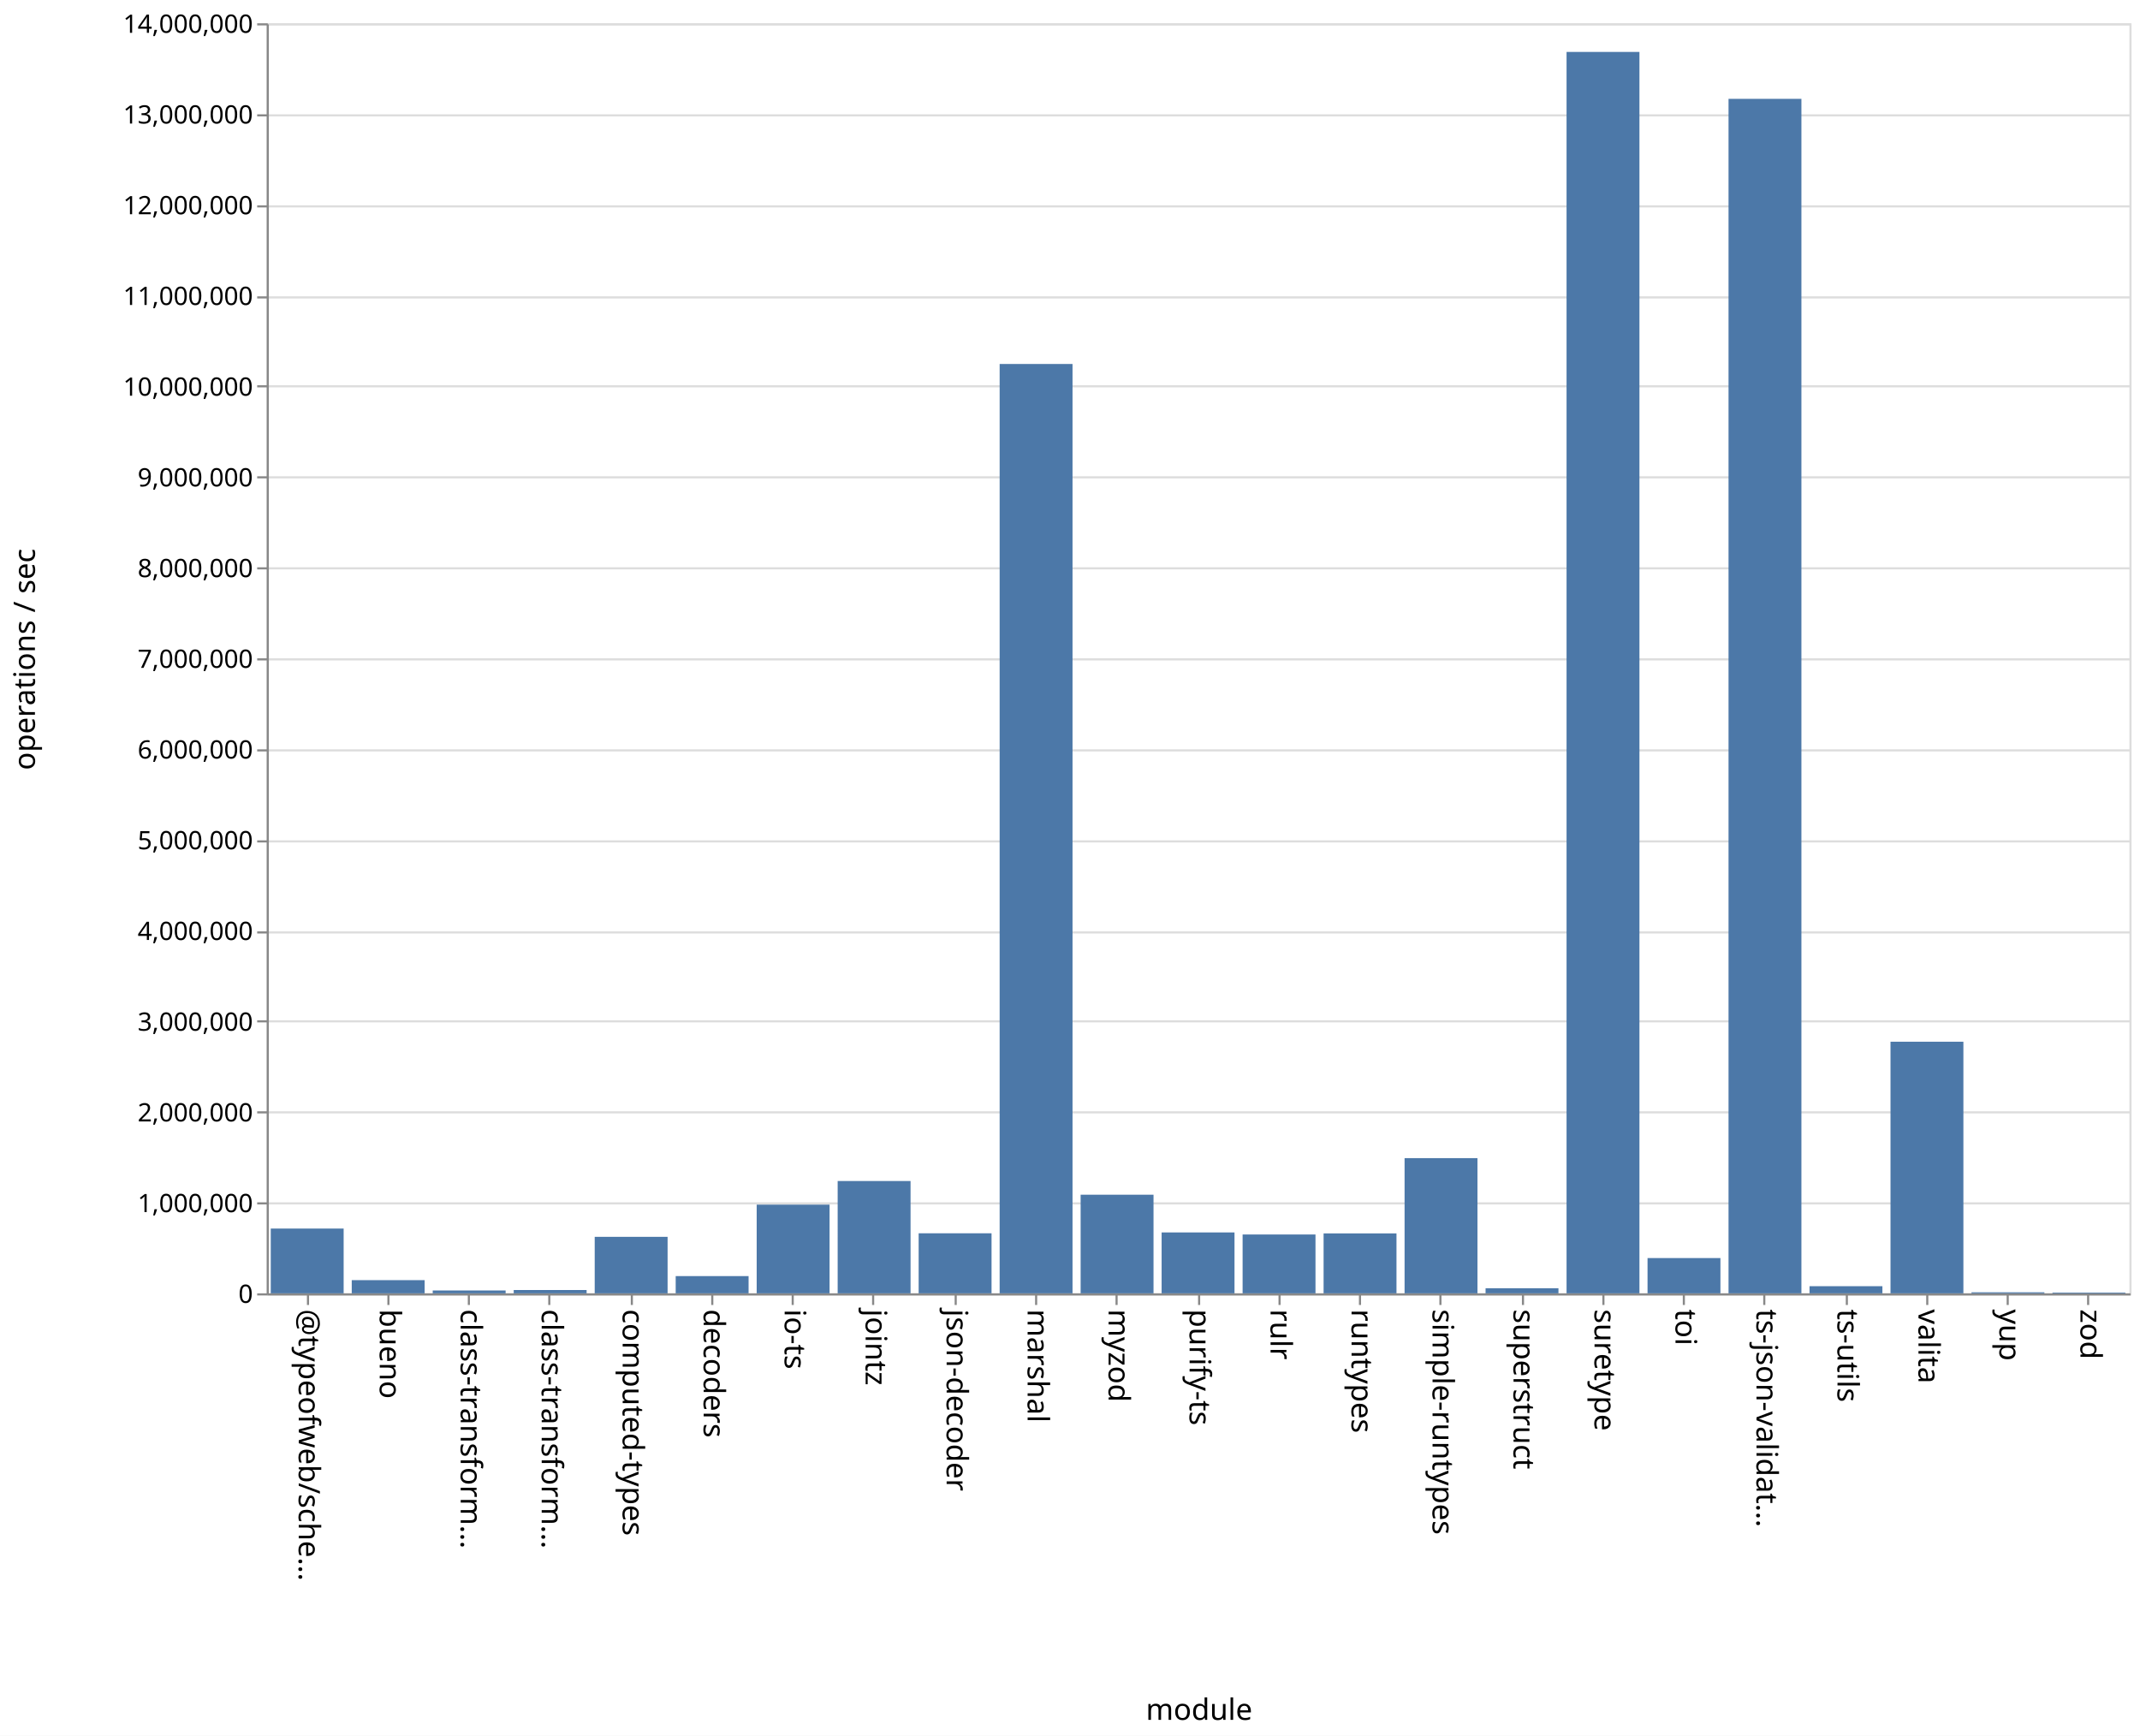
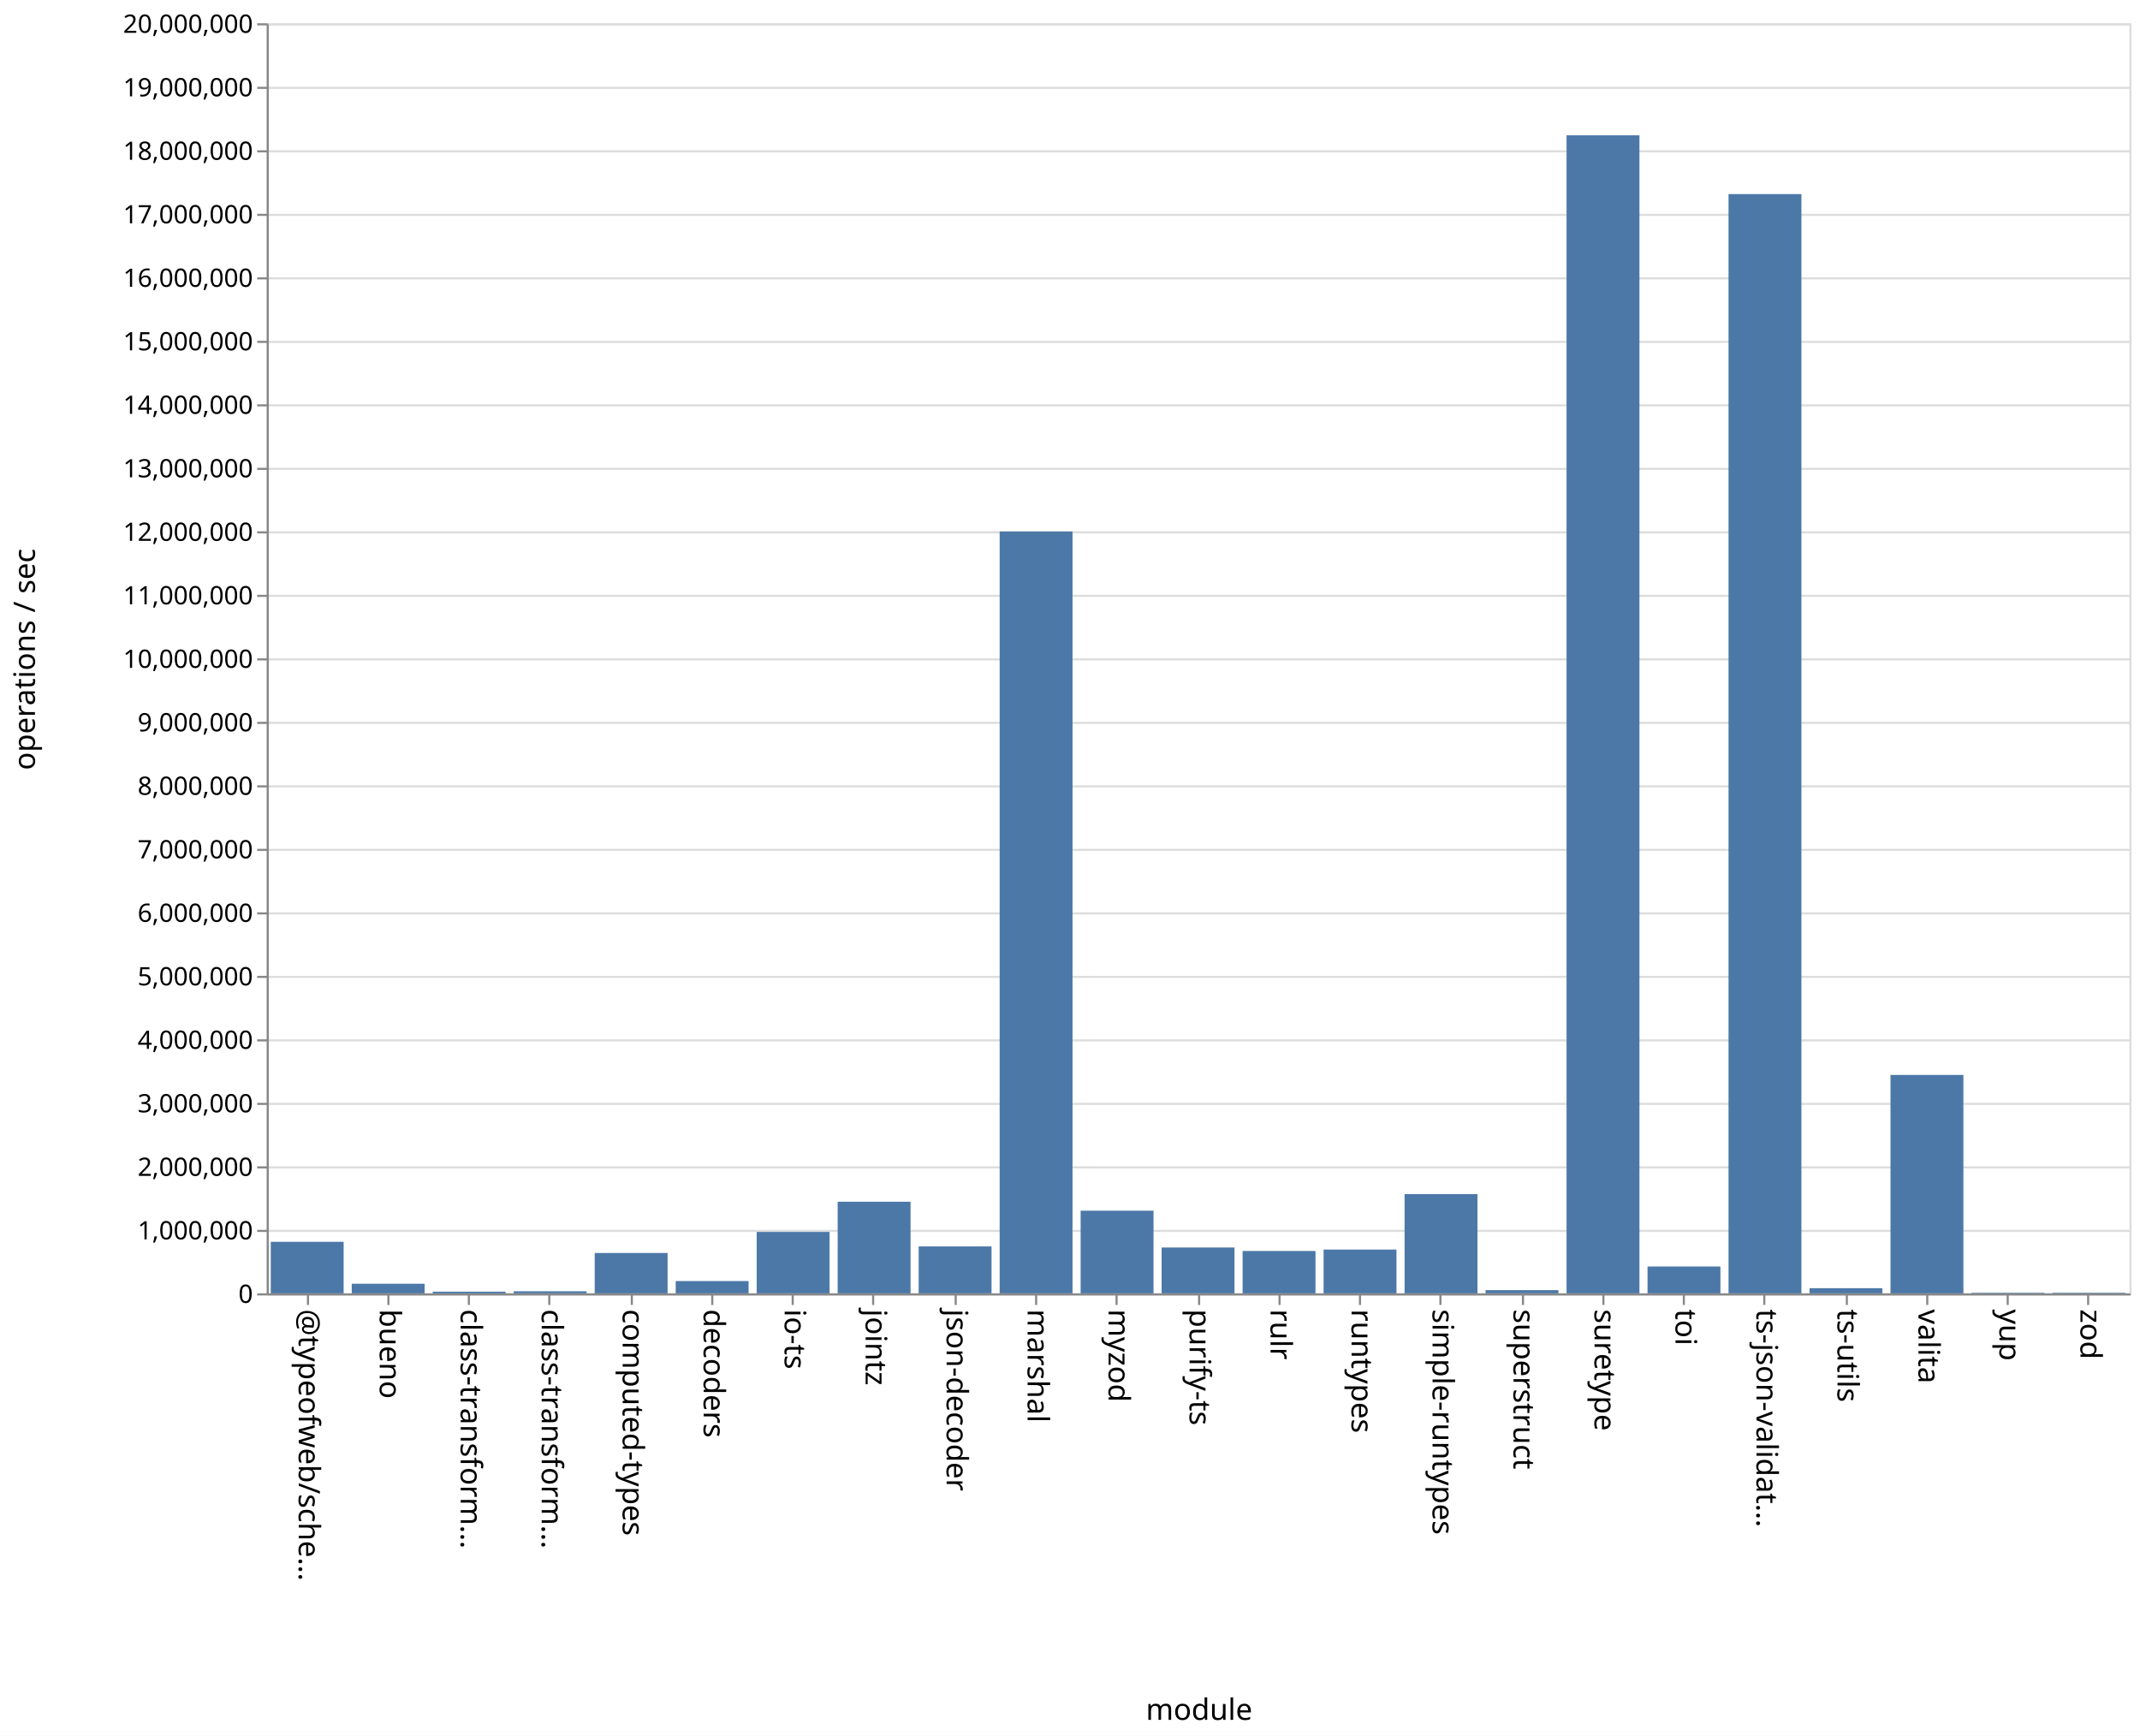
<svg xmlns="http://www.w3.org/2000/svg" class="marks" width="1011" height="820">
  <path fill="#fff" d="M0 0h1011v820H0z" />
  <g class="mark-group role-frame root" aria-roledescription="group mark container" fill="none" stroke-miterlimit="10">
    <path class="background" aria-hidden="true" d="M126.5 11.5h880v600h-880z" stroke="#ddd" />
-     <g class="mark-group role-axis" aria-roledescription="axis" aria-label="Y-axis for a linear scale with values from 0 to 14,000,000">
+     <g class="mark-group role-axis" aria-roledescription="axis" aria-label="Y-axis for a linear scale with values from 0 to 20,000,000">
      <path class="background" aria-hidden="true" d="M126.5 11.5z" pointer-events="none" />
      <g class="mark-rule role-axis-grid" pointer-events="none" stroke="#ddd">
-         <path d="M126.5 611.5h880M126.5 568.5h880M126.5 525.5h880M126.5 482.5h880M126.5 440.5h880M126.5 397.5h880M126.5 354.5h880M126.5 311.5h880M126.5 268.5h880M126.5 225.5h880M126.5 182.5h880M126.5 140.5h880M126.5 97.5h880M126.5 54.5h880M126.5 11.5h880" />
+         <path d="M126.5 611.5h880M126.5 581.5h880M126.5 551.5h880M126.5 521.5h880M126.5 491.5h880M126.5 461.5h880M126.5 431.5h880M126.5 401.5h880M126.5 371.5h880M126.5 341.5h880M126.5 311.5h880M126.5 281.5h880M126.5 251.5h880M126.5 221.5h880M126.5 191.5h880M126.5 161.5h880M126.5 131.5h880M126.5 101.5h880M126.5 71.5h880M126.5 41.5h880M126.5 11.5h880" />
      </g>
    </g>
    <g class="mark-group role-axis" aria-roledescription="axis" aria-label="X-axis titled 'module' for a discrete scale with 23 values: @typeofweb/schema, bueno, class-transformer-validator-async, class-transformer-validator-sync, computed-types, ending with zod">
      <path class="background" aria-hidden="true" d="M126.5 611.5z" pointer-events="none" />
      <g class="mark-rule role-axis-tick" pointer-events="none" stroke="#888">
        <path d="M145.5 611.5v5M183.5 611.5v5M221.5 611.5v5M259.5 611.5v5M298.5 611.5v5M336.5 611.5v5M374.5 611.5v5M412.5 611.5v5M451.5 611.5v5M489.5 611.5v5M527.5 611.5v5M566.5 611.5v5M604.5 611.5v5M642.5 611.5v5M680.5 611.5v5M719.5 611.5v5M757.5 611.5v5M795.5 611.5v5M833.5 611.5v5M872.5 611.5v5M910.5 611.5v5M948.5 611.5v5M986.5 611.5v5" />
      </g>
      <g class="mark-text role-axis-label" pointer-events="none" font-family="sans-serif" font-size="14" fill="#000">
        <text transform="rotate(90 -238.685 379.815)">@typeofweb/sche…</text>
        <text transform="rotate(90 -219.554 398.946)">bueno</text>
        <text transform="rotate(90 -200.424 418.076)">class-transform…</text>
        <text transform="rotate(90 -181.293 437.207)">class-transform…</text>
        <text transform="rotate(90 -162.163 456.337)">computed-types</text>
        <text transform="rotate(90 -143.033 475.467)">decoders</text>
        <text transform="rotate(90 -123.902 494.598)">io-ts</text>
        <text transform="rotate(90 -104.772 513.728)">jointz</text>
        <text transform="rotate(90 -85.641 532.859)">json-decoder</text>
        <text transform="rotate(90 -66.51 551.99)">marshal</text>
        <text transform="rotate(90 -47.38 571.12)">myzod</text>
        <text transform="rotate(90 -28.25 590.25)">purify-ts</text>
        <text transform="rotate(90 -9.12 609.38)">rulr</text>
        <text transform="rotate(90 10.01 628.51)">runtypes</text>
        <text transform="rotate(90 29.141 647.641)">simple-runtypes</text>
        <text transform="rotate(90 48.272 666.772)">superstruct</text>
        <text transform="rotate(90 67.402 685.902)">suretype</text>
        <text transform="rotate(90 86.533 705.033)">toi</text>
        <text transform="rotate(90 105.663 724.163)">ts-json-validat…</text>
        <text transform="rotate(90 124.793 743.293)">ts-utils</text>
        <text transform="rotate(90 143.924 762.424)">valita</text>
        <text transform="rotate(90 163.054 781.554)">yup</text>
        <text transform="rotate(90 182.185 800.685)">zod</text>
      </g>
      <path stroke="#888" d="M126.5 611.5h880" class="mark-rule role-axis-domain" pointer-events="none" />
      <text text-anchor="middle" transform="translate(566.5 812.5)" font-family="sans-serif" font-size="14" fill="#000" class="mark-text role-axis-title" pointer-events="none">module</text>
    </g>
-     <g class="mark-group role-axis" aria-roledescription="axis" aria-label="Y-axis titled 'operations / sec' for a linear scale with values from 0 to 14,000,000">
+     <g class="mark-group role-axis" aria-roledescription="axis" aria-label="Y-axis titled 'operations / sec' for a linear scale with values from 0 to 20,000,000">
      <path class="background" aria-hidden="true" d="M126.5 11.5z" pointer-events="none" />
      <g class="mark-rule role-axis-tick" pointer-events="none" stroke="#888">
-         <path d="M126.5 611.5h-5M126.5 568.5h-5M126.5 525.5h-5M126.5 482.5h-5M126.5 440.5h-5M126.5 397.5h-5M126.5 354.5h-5M126.5 311.5h-5M126.5 268.5h-5M126.5 225.5h-5M126.5 182.5h-5M126.5 140.5h-5M126.5 97.5h-5M126.5 54.5h-5M126.5 11.5h-5" />
+         <path d="M126.5 611.5h-5M126.5 581.5h-5M126.5 551.5h-5M126.5 521.5h-5M126.5 491.5h-5M126.5 461.5h-5M126.5 431.5h-5M126.5 401.5h-5M126.5 371.5h-5M126.5 341.5h-5M126.5 311.5h-5M126.5 281.5h-5M126.5 251.5h-5M126.5 221.5h-5M126.5 191.5h-5M126.5 161.5h-5M126.5 131.5h-5M126.5 101.5h-5M126.5 71.5h-5M126.5 41.5h-5M126.5 11.5h-5" />
      </g>
      <g class="mark-text role-axis-label" pointer-events="none" text-anchor="end" font-family="sans-serif" font-size="12" fill="#000">
        <text transform="translate(119.5 615.5)">0</text>
-         <text transform="translate(119.5 572.643)">1,000,000</text>
-         <text transform="translate(119.5 529.786)">2,000,000</text>
-         <text transform="translate(119.5 486.929)">3,000,000</text>
-         <text transform="translate(119.5 444.071)">4,000,000</text>
-         <text transform="translate(119.5 401.214)">5,000,000</text>
-         <text transform="translate(119.5 358.357)">6,000,000</text>
-         <text transform="translate(119.5 315.5)">7,000,000</text>
-         <text transform="translate(119.5 272.643)">8,000,000</text>
-         <text transform="translate(119.5 229.786)">9,000,000</text>
-         <text transform="translate(119.5 186.929)">10,000,000</text>
-         <text transform="translate(119.5 144.071)">11,000,000</text>
-         <text transform="translate(119.5 101.214)">12,000,000</text>
-         <text transform="translate(119.5 58.357)">13,000,000</text>
-         <text transform="translate(119.5 15.5)">14,000,000</text>
+         <text transform="translate(119.5 585.5)">1,000,000</text>
+         <text transform="translate(119.5 555.5)">2,000,000</text>
+         <text transform="translate(119.5 525.5)">3,000,000</text>
+         <text transform="translate(119.5 495.5)">4,000,000</text>
+         <text transform="translate(119.5 465.5)">5,000,000</text>
+         <text transform="translate(119.5 435.5)">6,000,000</text>
+         <text transform="translate(119.5 405.5)">7,000,000</text>
+         <text transform="translate(119.5 375.5)">8,000,000</text>
+         <text transform="translate(119.5 345.5)">9,000,000</text>
+         <text transform="translate(119.5 315.5)">10,000,000</text>
+         <text transform="translate(119.5 285.5)">11,000,000</text>
+         <text transform="translate(119.5 255.5)">12,000,000</text>
+         <text transform="translate(119.5 225.5)">13,000,000</text>
+         <text transform="translate(119.5 195.5)">14,000,000</text>
+         <text transform="translate(119.5 165.5)">15,000,000</text>
+         <text transform="translate(119.5 135.5)">16,000,000</text>
+         <text transform="translate(119.5 105.5)">17,000,000</text>
+         <text transform="translate(119.5 75.5)">18,000,000</text>
+         <text transform="translate(119.5 45.5)">19,000,000</text>
+         <text transform="translate(119.5 15.5)">20,000,000</text>
      </g>
      <path stroke="#888" d="M126.5 611.5v-600" class="mark-rule role-axis-domain" pointer-events="none" />
      <text text-anchor="middle" transform="rotate(-90 164 147.5)" font-family="sans-serif" font-size="14" fill="#000" class="mark-text role-axis-title" pointer-events="none">operations / sec</text>
    </g>
    <g class="mark-rect role-mark marks" aria-roledescription="rect mark container" fill="#4c78a8">
-       <path d="M166.174 604.759h34.435V611h-34.435zM204.435 609.635h34.435V611h-34.435zM242.696 609.436h34.434V611h-34.434zM280.957 584.292h34.434V611h-34.434zM319.217 602.85h34.435V611h-34.435zM357.478 569.105h34.435V611h-34.435zM395.74 557.951h34.434V611h-34.435zM434 582.643h34.435V611H434zM472.26 171.948h34.436V611H472.26zM510.522 564.4h34.435V611h-34.435zM548.783 582.218h34.434V611h-34.434zM587.043 583.188h34.435V611h-34.435zM625.304 582.674h34.435V611h-34.435zM663.565 547.12H698V611h-34.435zM701.826 608.588h34.435V611h-34.435zM740.087 24.543h34.435V611h-34.435zM778.348 594.344h34.435V611h-34.435zM816.609 46.683h34.434V611H816.61zM854.87 607.624h34.434V611H854.87zM127.913 580.404h34.435V611h-34.435zM893.13 492.136h34.435V611H893.13zM931.391 610.499h34.435V611h-34.435zM969.652 610.637h34.435V611h-34.435z" />
+       <path d="M166.174 606.47h34.435V611h-34.435zM204.435 610.207h34.435V611h-34.435zM242.696 610.016h34.434V611h-34.434zM280.957 591.938h34.434V611h-34.434zM319.217 605.19h34.435V611h-34.435zM357.478 581.977h34.435V611h-34.435zM395.74 567.73h34.434V611h-34.435zM434 588.829h34.435V611H434zM472.26 251.085h34.436V611H472.26zM510.522 571.96h34.435V611h-34.435zM548.783 589.358h34.434V611h-34.434zM587.043 590.978h34.435V611h-34.435zM625.304 590.312h34.435V611h-34.435zM663.565 564.102H698V611h-34.435zM701.826 609.49h34.435V611h-34.435zM740.087 63.91h34.435V611h-34.435zM778.348 598.323h34.435V611h-34.435zM816.609 91.7h34.434V611H816.61zM854.87 608.558h34.434V611H854.87zM127.913 586.641h34.435V611h-34.435zM893.13 507.808h34.435V611H893.13zM931.391 610.733h34.435V611h-34.435zM969.652 610.726h34.435V611h-34.435z" />
    </g>
  </g>
</svg>
